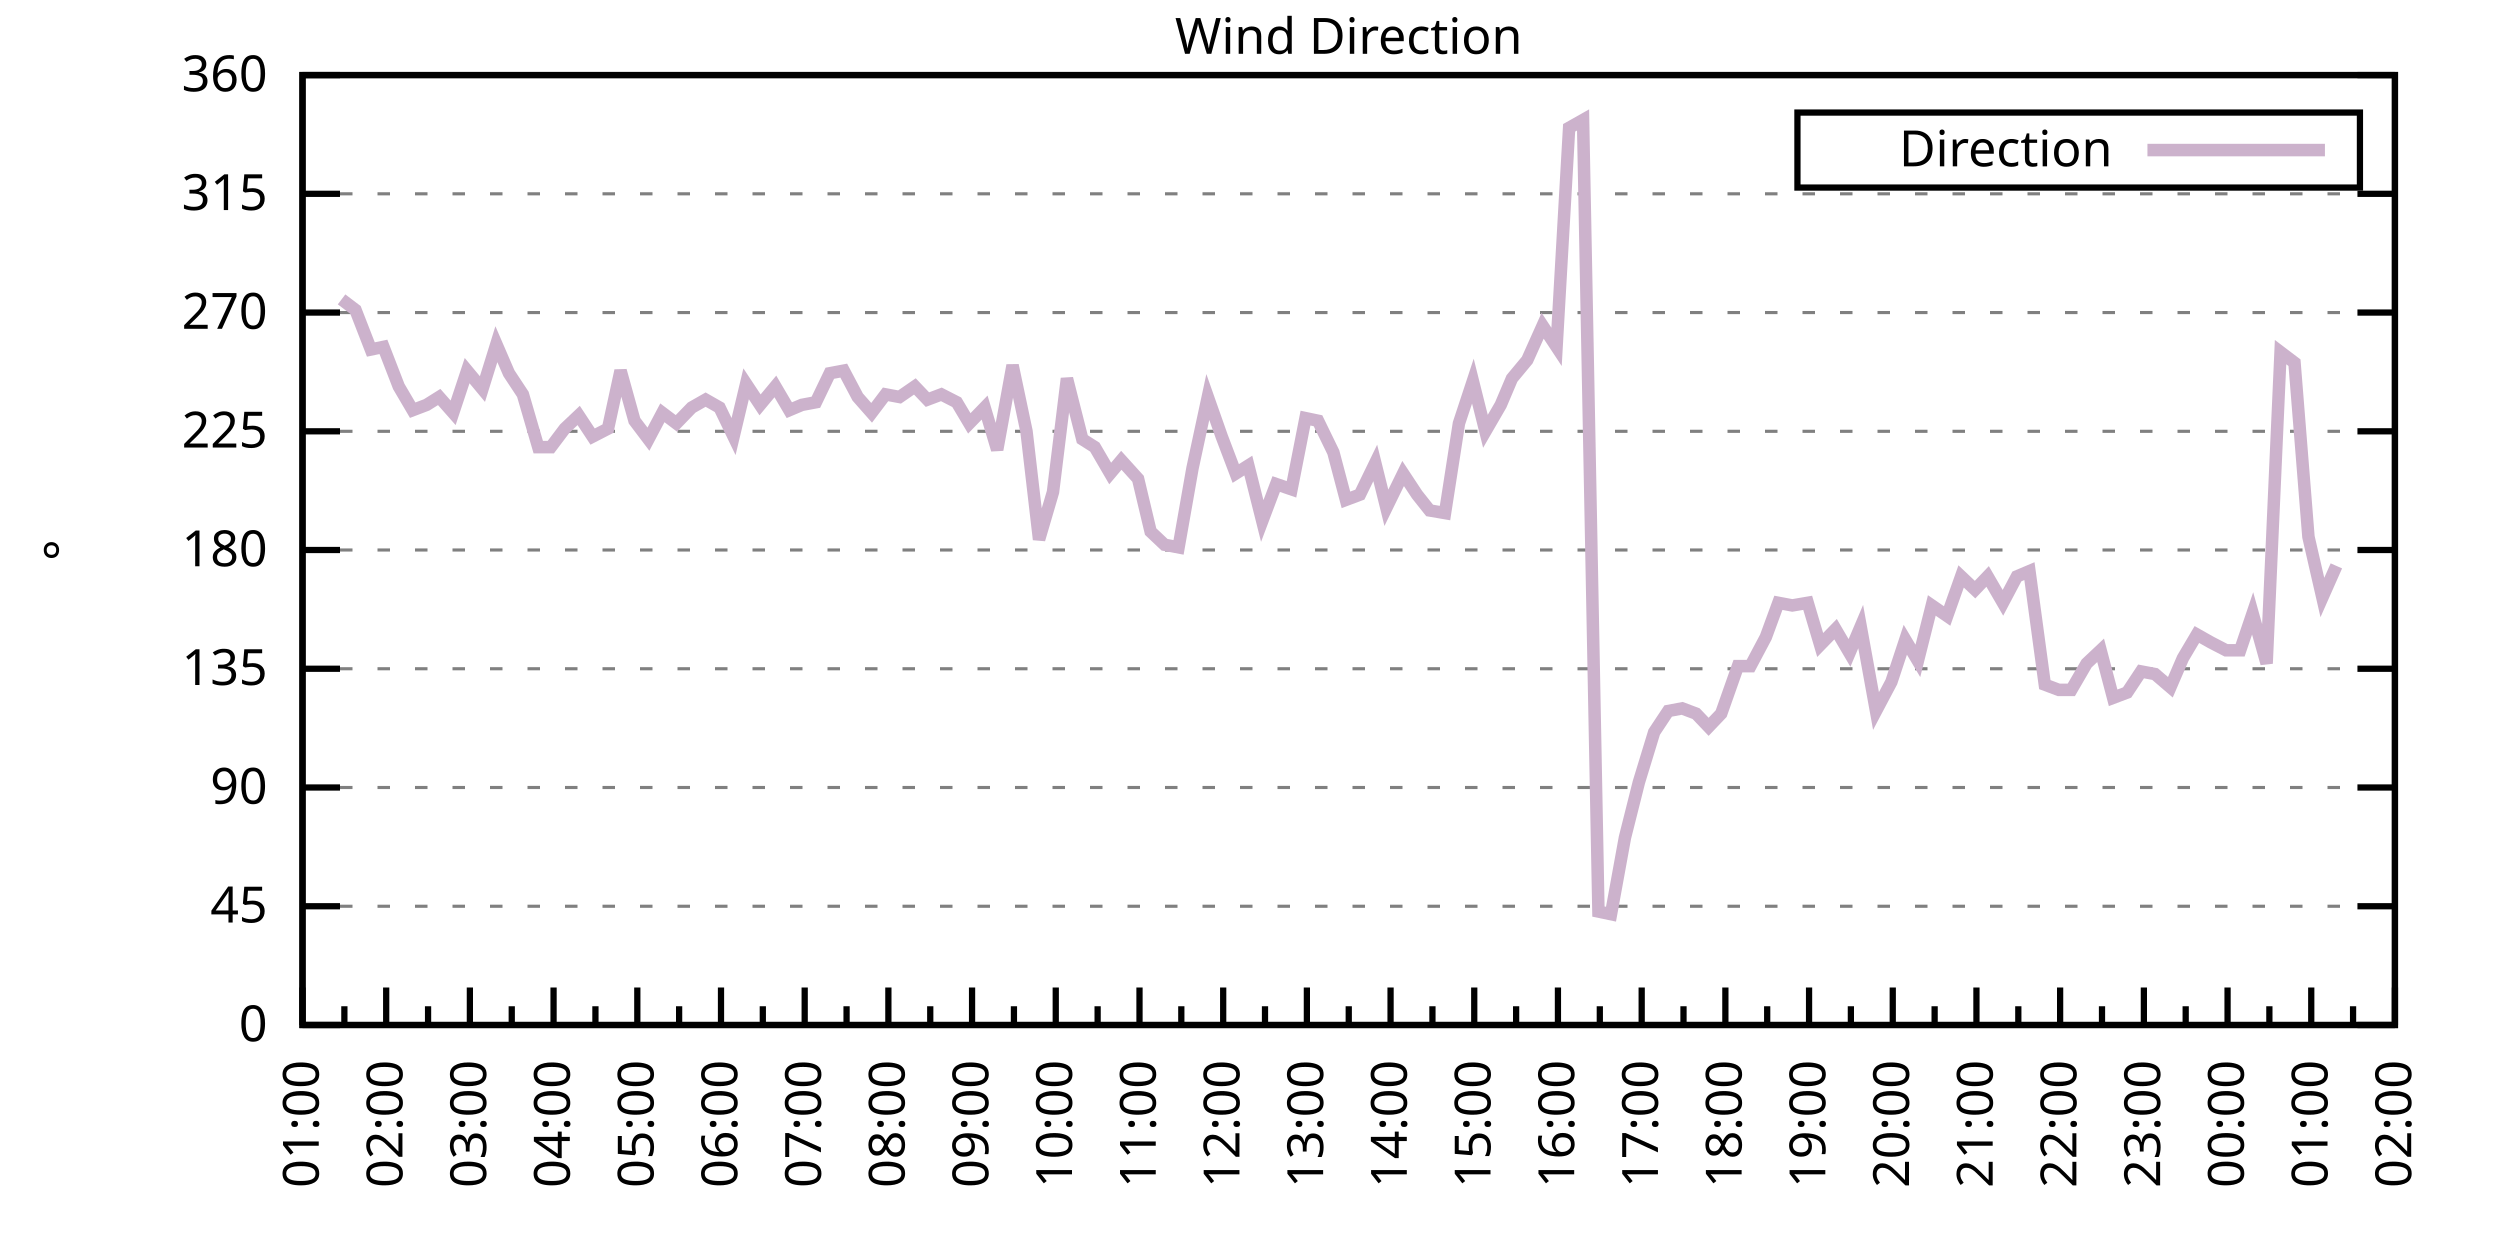
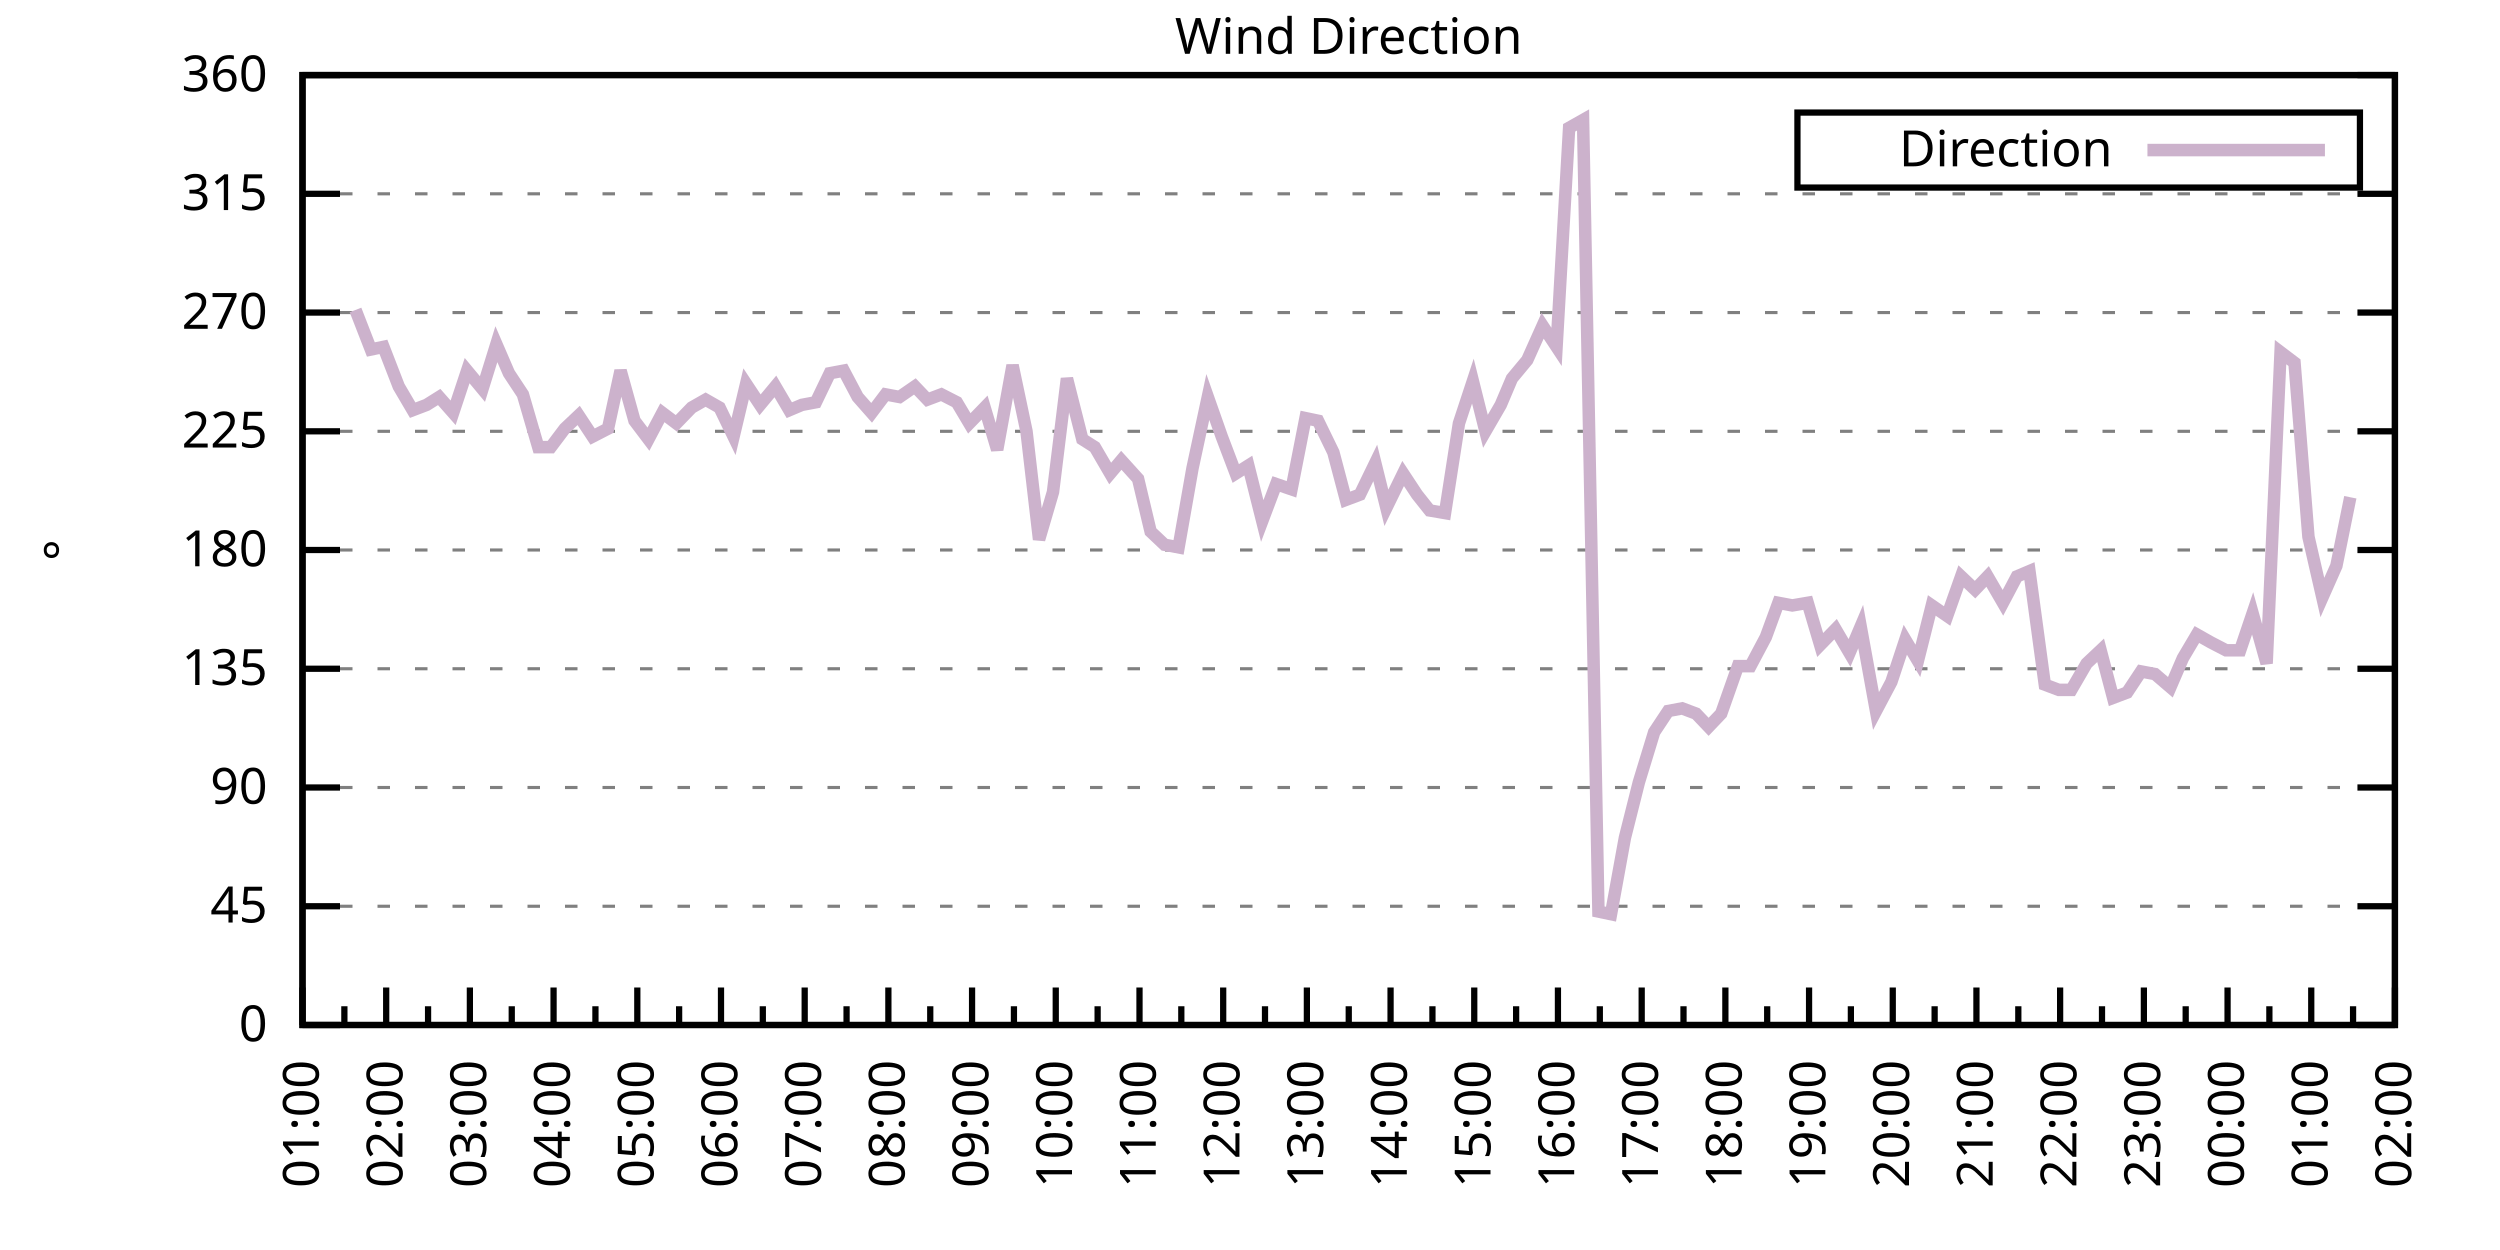
<svg xmlns="http://www.w3.org/2000/svg" xmlns:xlink="http://www.w3.org/1999/xlink" width="400" height="200" viewBox="0 0 400 200">
  <g id="gnuplot_canvas">
    <rect x="0" y="0" width="400" height="200" fill="none" />
    <defs>
      <circle id="gpDot" r="0.5" stroke-width="0.5" stroke="currentColor" />
      <path id="gpPt0" stroke-width="0.333" stroke="currentColor" d="M-1,0 h2 M0,-1 v2" />
      <path id="gpPt1" stroke-width="0.333" stroke="currentColor" d="M-1,-1 L1,1 M1,-1 L-1,1" />
      <path id="gpPt2" stroke-width="0.333" stroke="currentColor" d="M-1,0 L1,0 M0,-1 L0,1 M-1,-1 L1,1 M-1,1 L1,-1" />
      <rect id="gpPt3" stroke-width="0.333" stroke="currentColor" x="-1" y="-1" width="2" height="2" />
      <rect id="gpPt4" stroke-width="0.333" stroke="currentColor" fill="currentColor" x="-1" y="-1" width="2" height="2" />
      <circle id="gpPt5" stroke-width="0.333" stroke="currentColor" cx="0" cy="0" r="1" />
      <use xlink:href="#gpPt5" id="gpPt6" fill="currentColor" stroke="none" />
      <path id="gpPt7" stroke-width="0.333" stroke="currentColor" d="M0,-1.33 L-1.33,0.67 L1.33,0.67 z" />
      <use xlink:href="#gpPt7" id="gpPt8" fill="currentColor" stroke="none" />
      <use xlink:href="#gpPt7" id="gpPt9" stroke="currentColor" transform="rotate(180)" />
      <use xlink:href="#gpPt9" id="gpPt10" fill="currentColor" stroke="none" />
      <use xlink:href="#gpPt3" id="gpPt11" stroke="currentColor" transform="rotate(45)" />
      <use xlink:href="#gpPt11" id="gpPt12" fill="currentColor" stroke="none" />
      <path id="gpPt13" stroke-width="0.333" stroke="currentColor" d="M0,1.330 L1.265,0.411 L0.782,-1.067 L-0.782,-1.076 L-1.265,0.411 z" />
      <use xlink:href="#gpPt13" id="gpPt14" fill="currentColor" stroke="none" />
      <filter id="textbox" filterUnits="objectBoundingBox" x="0" y="0" height="1" width="1">
        <feFlood flood-color="white" flood-opacity="1" result="bgnd" />
        <feComposite in="SourceGraphic" in2="bgnd" operator="atop" />
      </filter>
      <filter id="greybox" filterUnits="objectBoundingBox" x="0" y="0" height="1" width="1">
        <feFlood flood-color="lightgrey" flood-opacity="1" result="grey" />
        <feComposite in="SourceGraphic" in2="grey" operator="atop" />
      </filter>
    </defs>
    <g fill="none" color="white" stroke="currentColor" stroke-width="1.00" stroke-linecap="butt" stroke-linejoin="miter">
</g>
    <g fill="none" color="black" stroke="currentColor" stroke-width="1.00" stroke-linecap="butt" stroke-linejoin="miter">
      <g stroke="none" shape-rendering="crispEdges">
        <polygon fill="rgb(255, 255, 255)" points="48.40,164.00 383.18,164.00 383.18,12.02 48.40,12.02 " />
      </g>
    </g>
    <g fill="none" color="black" stroke="currentColor" stroke-width="1.00" stroke-linecap="butt" stroke-linejoin="miter">
</g>
    <g fill="none" color="black" stroke="black" stroke-width="0.50" stroke-linecap="butt" stroke-linejoin="miter">
</g>
    <g fill="none" color="gray" stroke="currentColor" stroke-width="0.50" stroke-linecap="butt" stroke-linejoin="miter">
      <path stroke="gray" stroke-dasharray="2,4" class="gridline" d="M48.40,164.00 L383.19,164.00  " />
    </g>
    <g fill="none" color="gray" stroke="gray" stroke-width="1.00" stroke-linecap="butt" stroke-linejoin="miter">
</g>
    <g fill="none" color="black" stroke="currentColor" stroke-width="1.00" stroke-linecap="butt" stroke-linejoin="miter">
      <path stroke="black" d="M48.40,164.00 L54.40,164.00 M383.19,164.00 L377.19,164.00  " />
      <g transform="translate(42.80,166.60)" stroke="none" fill="black" font-family="Sans" font-size="8.00" text-anchor="end">
        <text>
          <tspan font-family="Sans"> 0</tspan>
        </text>
      </g>
    </g>
    <g fill="none" color="black" stroke="currentColor" stroke-width="1.00" stroke-linecap="butt" stroke-linejoin="miter">
</g>
    <g fill="none" color="black" stroke="black" stroke-width="0.50" stroke-linecap="butt" stroke-linejoin="miter">
</g>
    <g fill="none" color="gray" stroke="currentColor" stroke-width="0.50" stroke-linecap="butt" stroke-linejoin="miter">
      <path stroke="gray" stroke-dasharray="2,4" class="gridline" d="M48.40,145.00 L383.19,145.00  " />
    </g>
    <g fill="none" color="gray" stroke="gray" stroke-width="1.00" stroke-linecap="butt" stroke-linejoin="miter">
</g>
    <g fill="none" color="black" stroke="currentColor" stroke-width="1.00" stroke-linecap="butt" stroke-linejoin="miter">
      <path stroke="black" d="M48.40,145.00 L54.40,145.00 M383.19,145.00 L377.19,145.00  " />
      <g transform="translate(42.80,147.60)" stroke="none" fill="black" font-family="Sans" font-size="8.00" text-anchor="end">
        <text>
          <tspan font-family="Sans"> 45</tspan>
        </text>
      </g>
    </g>
    <g fill="none" color="black" stroke="currentColor" stroke-width="1.00" stroke-linecap="butt" stroke-linejoin="miter">
</g>
    <g fill="none" color="black" stroke="black" stroke-width="0.50" stroke-linecap="butt" stroke-linejoin="miter">
</g>
    <g fill="none" color="gray" stroke="currentColor" stroke-width="0.50" stroke-linecap="butt" stroke-linejoin="miter">
      <path stroke="gray" stroke-dasharray="2,4" class="gridline" d="M48.40,126.00 L383.19,126.00  " />
    </g>
    <g fill="none" color="gray" stroke="gray" stroke-width="1.00" stroke-linecap="butt" stroke-linejoin="miter">
</g>
    <g fill="none" color="black" stroke="currentColor" stroke-width="1.00" stroke-linecap="butt" stroke-linejoin="miter">
      <path stroke="black" d="M48.40,126.00 L54.40,126.00 M383.19,126.00 L377.19,126.00  " />
      <g transform="translate(42.80,128.60)" stroke="none" fill="black" font-family="Sans" font-size="8.00" text-anchor="end">
        <text>
          <tspan font-family="Sans"> 90</tspan>
        </text>
      </g>
    </g>
    <g fill="none" color="black" stroke="currentColor" stroke-width="1.00" stroke-linecap="butt" stroke-linejoin="miter">
</g>
    <g fill="none" color="black" stroke="black" stroke-width="0.50" stroke-linecap="butt" stroke-linejoin="miter">
</g>
    <g fill="none" color="gray" stroke="currentColor" stroke-width="0.50" stroke-linecap="butt" stroke-linejoin="miter">
      <path stroke="gray" stroke-dasharray="2,4" class="gridline" d="M48.40,107.00 L383.19,107.00  " />
    </g>
    <g fill="none" color="gray" stroke="gray" stroke-width="1.00" stroke-linecap="butt" stroke-linejoin="miter">
</g>
    <g fill="none" color="black" stroke="currentColor" stroke-width="1.00" stroke-linecap="butt" stroke-linejoin="miter">
      <path stroke="black" d="M48.40,107.00 L54.40,107.00 M383.19,107.00 L377.19,107.00  " />
      <g transform="translate(42.80,109.60)" stroke="none" fill="black" font-family="Sans" font-size="8.00" text-anchor="end">
        <text>
          <tspan font-family="Sans"> 135</tspan>
        </text>
      </g>
    </g>
    <g fill="none" color="black" stroke="currentColor" stroke-width="1.00" stroke-linecap="butt" stroke-linejoin="miter">
</g>
    <g fill="none" color="black" stroke="black" stroke-width="0.50" stroke-linecap="butt" stroke-linejoin="miter">
</g>
    <g fill="none" color="gray" stroke="currentColor" stroke-width="0.50" stroke-linecap="butt" stroke-linejoin="miter">
      <path stroke="gray" stroke-dasharray="2,4" class="gridline" d="M48.40,88.00 L383.19,88.00  " />
    </g>
    <g fill="none" color="gray" stroke="gray" stroke-width="1.00" stroke-linecap="butt" stroke-linejoin="miter">
</g>
    <g fill="none" color="black" stroke="currentColor" stroke-width="1.00" stroke-linecap="butt" stroke-linejoin="miter">
      <path stroke="black" d="M48.40,88.00 L54.40,88.00 M383.19,88.00 L377.19,88.00  " />
      <g transform="translate(42.80,90.60)" stroke="none" fill="black" font-family="Sans" font-size="8.00" text-anchor="end">
        <text>
          <tspan font-family="Sans"> 180</tspan>
        </text>
      </g>
    </g>
    <g fill="none" color="black" stroke="currentColor" stroke-width="1.00" stroke-linecap="butt" stroke-linejoin="miter">
</g>
    <g fill="none" color="black" stroke="black" stroke-width="0.50" stroke-linecap="butt" stroke-linejoin="miter">
</g>
    <g fill="none" color="gray" stroke="currentColor" stroke-width="0.50" stroke-linecap="butt" stroke-linejoin="miter">
      <path stroke="gray" stroke-dasharray="2,4" class="gridline" d="M48.40,69.01 L383.19,69.01  " />
    </g>
    <g fill="none" color="gray" stroke="gray" stroke-width="1.00" stroke-linecap="butt" stroke-linejoin="miter">
</g>
    <g fill="none" color="black" stroke="currentColor" stroke-width="1.00" stroke-linecap="butt" stroke-linejoin="miter">
      <path stroke="black" d="M48.40,69.01 L54.40,69.01 M383.19,69.01 L377.19,69.01  " />
      <g transform="translate(42.80,71.61)" stroke="none" fill="black" font-family="Sans" font-size="8.00" text-anchor="end">
        <text>
          <tspan font-family="Sans"> 225</tspan>
        </text>
      </g>
    </g>
    <g fill="none" color="black" stroke="currentColor" stroke-width="1.00" stroke-linecap="butt" stroke-linejoin="miter">
</g>
    <g fill="none" color="black" stroke="black" stroke-width="0.50" stroke-linecap="butt" stroke-linejoin="miter">
</g>
    <g fill="none" color="gray" stroke="currentColor" stroke-width="0.50" stroke-linecap="butt" stroke-linejoin="miter">
      <path stroke="gray" stroke-dasharray="2,4" class="gridline" d="M48.40,50.01 L383.19,50.01  " />
    </g>
    <g fill="none" color="gray" stroke="gray" stroke-width="1.00" stroke-linecap="butt" stroke-linejoin="miter">
</g>
    <g fill="none" color="black" stroke="currentColor" stroke-width="1.00" stroke-linecap="butt" stroke-linejoin="miter">
      <path stroke="black" d="M48.40,50.01 L54.40,50.01 M383.19,50.01 L377.19,50.01  " />
      <g transform="translate(42.80,52.61)" stroke="none" fill="black" font-family="Sans" font-size="8.00" text-anchor="end">
        <text>
          <tspan font-family="Sans"> 270</tspan>
        </text>
      </g>
    </g>
    <g fill="none" color="black" stroke="currentColor" stroke-width="1.00" stroke-linecap="butt" stroke-linejoin="miter">
</g>
    <g fill="none" color="black" stroke="black" stroke-width="0.50" stroke-linecap="butt" stroke-linejoin="miter">
</g>
    <g fill="none" color="gray" stroke="currentColor" stroke-width="0.50" stroke-linecap="butt" stroke-linejoin="miter">
      <path stroke="gray" stroke-dasharray="2,4" class="gridline" d="M48.40,31.01 L383.19,31.01  " />
    </g>
    <g fill="none" color="gray" stroke="gray" stroke-width="1.00" stroke-linecap="butt" stroke-linejoin="miter">
</g>
    <g fill="none" color="black" stroke="currentColor" stroke-width="1.00" stroke-linecap="butt" stroke-linejoin="miter">
      <path stroke="black" d="M48.40,31.01 L54.40,31.01 M383.19,31.01 L377.19,31.01  " />
      <g transform="translate(42.80,33.61)" stroke="none" fill="black" font-family="Sans" font-size="8.00" text-anchor="end">
        <text>
          <tspan font-family="Sans"> 315</tspan>
        </text>
      </g>
    </g>
    <g fill="none" color="black" stroke="currentColor" stroke-width="1.00" stroke-linecap="butt" stroke-linejoin="miter">
</g>
    <g fill="none" color="black" stroke="black" stroke-width="0.50" stroke-linecap="butt" stroke-linejoin="miter">
</g>
    <g fill="none" color="gray" stroke="currentColor" stroke-width="0.50" stroke-linecap="butt" stroke-linejoin="miter">
      <path stroke="gray" stroke-dasharray="2,4" class="gridline" d="M48.40,12.01 L383.19,12.01  " />
    </g>
    <g fill="none" color="gray" stroke="gray" stroke-width="1.00" stroke-linecap="butt" stroke-linejoin="miter">
</g>
    <g fill="none" color="black" stroke="currentColor" stroke-width="1.00" stroke-linecap="butt" stroke-linejoin="miter">
      <path stroke="black" d="M48.40,12.01 L54.40,12.01 M383.19,12.01 L377.19,12.01  " />
      <g transform="translate(42.80,14.61)" stroke="none" fill="black" font-family="Sans" font-size="8.00" text-anchor="end">
        <text>
          <tspan font-family="Sans"> 360</tspan>
        </text>
      </g>
    </g>
    <g fill="none" color="black" stroke="currentColor" stroke-width="1.00" stroke-linecap="butt" stroke-linejoin="miter">
      <path stroke="black" d="M48.40,164.00 L48.40,158.00  " />
      <g transform="translate(51.00,169.60) rotate(270)" stroke="none" fill="black" font-family="Sans" font-size="8.00" text-anchor="end">
        <text>
          <tspan font-family="Sans">01:00</tspan>
        </text>
      </g>
    </g>
    <g fill="none" color="black" stroke="currentColor" stroke-width="1.00" stroke-linecap="butt" stroke-linejoin="miter">
      <path stroke="black" d="M55.10,164.00 L55.10,161.00 M61.79,164.00 L61.79,158.00  " />
      <g transform="translate(64.39,169.60) rotate(270)" stroke="none" fill="black" font-family="Sans" font-size="8.00" text-anchor="end">
        <text>
          <tspan font-family="Sans">02:00</tspan>
        </text>
      </g>
    </g>
    <g fill="none" color="black" stroke="currentColor" stroke-width="1.00" stroke-linecap="butt" stroke-linejoin="miter">
      <path stroke="black" d="M68.49,164.00 L68.49,161.00 M75.18,164.00 L75.18,158.00  " />
      <g transform="translate(77.78,169.60) rotate(270)" stroke="none" fill="black" font-family="Sans" font-size="8.00" text-anchor="end">
        <text>
          <tspan font-family="Sans">03:00</tspan>
        </text>
      </g>
    </g>
    <g fill="none" color="black" stroke="currentColor" stroke-width="1.00" stroke-linecap="butt" stroke-linejoin="miter">
      <path stroke="black" d="M81.88,164.00 L81.88,161.00 M88.57,164.00 L88.57,158.00  " />
      <g transform="translate(91.17,169.60) rotate(270)" stroke="none" fill="black" font-family="Sans" font-size="8.00" text-anchor="end">
        <text>
          <tspan font-family="Sans">04:00</tspan>
        </text>
      </g>
    </g>
    <g fill="none" color="black" stroke="currentColor" stroke-width="1.00" stroke-linecap="butt" stroke-linejoin="miter">
      <path stroke="black" d="M95.27,164.00 L95.27,161.00 M101.97,164.00 L101.97,158.00  " />
      <g transform="translate(104.57,169.60) rotate(270)" stroke="none" fill="black" font-family="Sans" font-size="8.00" text-anchor="end">
        <text>
          <tspan font-family="Sans">05:00</tspan>
        </text>
      </g>
    </g>
    <g fill="none" color="black" stroke="currentColor" stroke-width="1.00" stroke-linecap="butt" stroke-linejoin="miter">
      <path stroke="black" d="M108.66,164.00 L108.66,161.00 M115.36,164.00 L115.36,158.00  " />
      <g transform="translate(117.96,169.60) rotate(270)" stroke="none" fill="black" font-family="Sans" font-size="8.00" text-anchor="end">
        <text>
          <tspan font-family="Sans">06:00</tspan>
        </text>
      </g>
    </g>
    <g fill="none" color="black" stroke="currentColor" stroke-width="1.00" stroke-linecap="butt" stroke-linejoin="miter">
      <path stroke="black" d="M122.05,164.00 L122.05,161.00 M128.75,164.00 L128.75,158.00  " />
      <g transform="translate(131.35,169.60) rotate(270)" stroke="none" fill="black" font-family="Sans" font-size="8.00" text-anchor="end">
        <text>
          <tspan font-family="Sans">07:00</tspan>
        </text>
      </g>
    </g>
    <g fill="none" color="black" stroke="currentColor" stroke-width="1.00" stroke-linecap="butt" stroke-linejoin="miter">
      <path stroke="black" d="M135.45,164.00 L135.45,161.00 M142.14,164.00 L142.14,158.00  " />
      <g transform="translate(144.74,169.60) rotate(270)" stroke="none" fill="black" font-family="Sans" font-size="8.00" text-anchor="end">
        <text>
          <tspan font-family="Sans">08:00</tspan>
        </text>
      </g>
    </g>
    <g fill="none" color="black" stroke="currentColor" stroke-width="1.00" stroke-linecap="butt" stroke-linejoin="miter">
      <path stroke="black" d="M148.84,164.00 L148.84,161.00 M155.53,164.00 L155.53,158.00  " />
      <g transform="translate(158.13,169.60) rotate(270)" stroke="none" fill="black" font-family="Sans" font-size="8.00" text-anchor="end">
        <text>
          <tspan font-family="Sans">09:00</tspan>
        </text>
      </g>
    </g>
    <g fill="none" color="black" stroke="currentColor" stroke-width="1.00" stroke-linecap="butt" stroke-linejoin="miter">
      <path stroke="black" d="M162.23,164.00 L162.23,161.00 M168.92,164.00 L168.92,158.00  " />
      <g transform="translate(171.52,169.60) rotate(270)" stroke="none" fill="black" font-family="Sans" font-size="8.00" text-anchor="end">
        <text>
          <tspan font-family="Sans">10:00</tspan>
        </text>
      </g>
    </g>
    <g fill="none" color="black" stroke="currentColor" stroke-width="1.00" stroke-linecap="butt" stroke-linejoin="miter">
      <path stroke="black" d="M175.62,164.00 L175.62,161.00 M182.32,164.00 L182.32,158.00  " />
      <g transform="translate(184.92,169.60) rotate(270)" stroke="none" fill="black" font-family="Sans" font-size="8.00" text-anchor="end">
        <text>
          <tspan font-family="Sans">11:00</tspan>
        </text>
      </g>
    </g>
    <g fill="none" color="black" stroke="currentColor" stroke-width="1.00" stroke-linecap="butt" stroke-linejoin="miter">
      <path stroke="black" d="M189.01,164.00 L189.01,161.00 M195.71,164.00 L195.71,158.00  " />
      <g transform="translate(198.31,169.60) rotate(270)" stroke="none" fill="black" font-family="Sans" font-size="8.00" text-anchor="end">
        <text>
          <tspan font-family="Sans">12:00</tspan>
        </text>
      </g>
    </g>
    <g fill="none" color="black" stroke="currentColor" stroke-width="1.00" stroke-linecap="butt" stroke-linejoin="miter">
      <path stroke="black" d="M202.40,164.00 L202.40,161.00 M209.10,164.00 L209.10,158.00  " />
      <g transform="translate(211.70,169.60) rotate(270)" stroke="none" fill="black" font-family="Sans" font-size="8.00" text-anchor="end">
        <text>
          <tspan font-family="Sans">13:00</tspan>
        </text>
      </g>
    </g>
    <g fill="none" color="black" stroke="currentColor" stroke-width="1.00" stroke-linecap="butt" stroke-linejoin="miter">
      <path stroke="black" d="M215.80,164.00 L215.80,161.00 M222.49,164.00 L222.49,158.00  " />
      <g transform="translate(225.09,169.60) rotate(270)" stroke="none" fill="black" font-family="Sans" font-size="8.00" text-anchor="end">
        <text>
          <tspan font-family="Sans">14:00</tspan>
        </text>
      </g>
    </g>
    <g fill="none" color="black" stroke="currentColor" stroke-width="1.00" stroke-linecap="butt" stroke-linejoin="miter">
      <path stroke="black" d="M229.19,164.00 L229.19,161.00 M235.88,164.00 L235.88,158.00  " />
      <g transform="translate(238.48,169.60) rotate(270)" stroke="none" fill="black" font-family="Sans" font-size="8.00" text-anchor="end">
        <text>
          <tspan font-family="Sans">15:00</tspan>
        </text>
      </g>
    </g>
    <g fill="none" color="black" stroke="currentColor" stroke-width="1.00" stroke-linecap="butt" stroke-linejoin="miter">
      <path stroke="black" d="M242.58,164.00 L242.58,161.00 M249.27,164.00 L249.27,158.00  " />
      <g transform="translate(251.87,169.60) rotate(270)" stroke="none" fill="black" font-family="Sans" font-size="8.00" text-anchor="end">
        <text>
          <tspan font-family="Sans">16:00</tspan>
        </text>
      </g>
    </g>
    <g fill="none" color="black" stroke="currentColor" stroke-width="1.00" stroke-linecap="butt" stroke-linejoin="miter">
      <path stroke="black" d="M255.97,164.00 L255.97,161.00 M262.67,164.00 L262.67,158.00  " />
      <g transform="translate(265.27,169.60) rotate(270)" stroke="none" fill="black" font-family="Sans" font-size="8.00" text-anchor="end">
        <text>
          <tspan font-family="Sans">17:00</tspan>
        </text>
      </g>
    </g>
    <g fill="none" color="black" stroke="currentColor" stroke-width="1.00" stroke-linecap="butt" stroke-linejoin="miter">
      <path stroke="black" d="M269.36,164.00 L269.36,161.00 M276.06,164.00 L276.06,158.00  " />
      <g transform="translate(278.66,169.60) rotate(270)" stroke="none" fill="black" font-family="Sans" font-size="8.00" text-anchor="end">
        <text>
          <tspan font-family="Sans">18:00</tspan>
        </text>
      </g>
    </g>
    <g fill="none" color="black" stroke="currentColor" stroke-width="1.00" stroke-linecap="butt" stroke-linejoin="miter">
      <path stroke="black" d="M282.75,164.00 L282.75,161.00 M289.45,164.00 L289.45,158.00  " />
      <g transform="translate(292.05,169.60) rotate(270)" stroke="none" fill="black" font-family="Sans" font-size="8.00" text-anchor="end">
        <text>
          <tspan font-family="Sans">19:00</tspan>
        </text>
      </g>
    </g>
    <g fill="none" color="black" stroke="currentColor" stroke-width="1.00" stroke-linecap="butt" stroke-linejoin="miter">
      <path stroke="black" d="M296.14,164.00 L296.14,161.00 M302.84,164.00 L302.84,158.00  " />
      <g transform="translate(305.44,169.60) rotate(270)" stroke="none" fill="black" font-family="Sans" font-size="8.00" text-anchor="end">
        <text>
          <tspan font-family="Sans">20:00</tspan>
        </text>
      </g>
    </g>
    <g fill="none" color="black" stroke="currentColor" stroke-width="1.00" stroke-linecap="butt" stroke-linejoin="miter">
      <path stroke="black" d="M309.54,164.00 L309.54,161.00 M316.23,164.00 L316.23,158.00  " />
      <g transform="translate(318.83,169.60) rotate(270)" stroke="none" fill="black" font-family="Sans" font-size="8.00" text-anchor="end">
        <text>
          <tspan font-family="Sans">21:00</tspan>
        </text>
      </g>
    </g>
    <g fill="none" color="black" stroke="currentColor" stroke-width="1.00" stroke-linecap="butt" stroke-linejoin="miter">
      <path stroke="black" d="M322.93,164.00 L322.93,161.00 M329.62,164.00 L329.62,158.00  " />
      <g transform="translate(332.22,169.60) rotate(270)" stroke="none" fill="black" font-family="Sans" font-size="8.00" text-anchor="end">
        <text>
          <tspan font-family="Sans">22:00</tspan>
        </text>
      </g>
    </g>
    <g fill="none" color="black" stroke="currentColor" stroke-width="1.00" stroke-linecap="butt" stroke-linejoin="miter">
      <path stroke="black" d="M336.32,164.00 L336.32,161.00 M343.02,164.00 L343.02,158.00  " />
      <g transform="translate(345.62,169.60) rotate(270)" stroke="none" fill="black" font-family="Sans" font-size="8.00" text-anchor="end">
        <text>
          <tspan font-family="Sans">23:00</tspan>
        </text>
      </g>
    </g>
    <g fill="none" color="black" stroke="currentColor" stroke-width="1.00" stroke-linecap="butt" stroke-linejoin="miter">
      <path stroke="black" d="M349.71,164.00 L349.71,161.00 M356.41,164.00 L356.41,158.00  " />
      <g transform="translate(359.01,169.60) rotate(270)" stroke="none" fill="black" font-family="Sans" font-size="8.00" text-anchor="end">
        <text>
          <tspan font-family="Sans">00:00</tspan>
        </text>
      </g>
    </g>
    <g fill="none" color="black" stroke="currentColor" stroke-width="1.00" stroke-linecap="butt" stroke-linejoin="miter">
      <path stroke="black" d="M363.10,164.00 L363.10,161.00 M369.80,164.00 L369.80,158.00  " />
      <g transform="translate(372.40,169.60) rotate(270)" stroke="none" fill="black" font-family="Sans" font-size="8.00" text-anchor="end">
        <text>
          <tspan font-family="Sans">01:00</tspan>
        </text>
      </g>
    </g>
    <g fill="none" color="black" stroke="currentColor" stroke-width="1.00" stroke-linecap="butt" stroke-linejoin="miter">
      <path stroke="black" d="M376.49,164.00 L376.49,161.00 M383.19,164.00 L383.19,158.00  " />
      <g transform="translate(385.79,169.60) rotate(270)" stroke="none" fill="black" font-family="Sans" font-size="8.00" text-anchor="end">
        <text>
          <tspan font-family="Sans">02:00</tspan>
        </text>
      </g>
    </g>
    <g fill="none" color="black" stroke="currentColor" stroke-width="1.00" stroke-linecap="butt" stroke-linejoin="miter">
</g>
    <g fill="none" color="black" stroke="currentColor" stroke-width="1.00" stroke-linecap="butt" stroke-linejoin="miter">
      <path stroke="black" d="M48.40,12.01 L48.40,164.00 L383.19,164.00 L383.19,12.01 L48.40,12.01 Z  " />
    </g>
    <g fill="none" color="black" stroke="currentColor" stroke-width="1.00" stroke-linecap="butt" stroke-linejoin="miter">
      <g transform="translate(12.80,88.01) rotate(270)" stroke="none" fill="black" font-family="Sans" font-size="8.00" text-anchor="middle">
        <text>
          <tspan font-family="Sans">°</tspan>
        </text>
      </g>
    </g>
    <g fill="none" color="black" stroke="currentColor" stroke-width="1.00" stroke-linecap="butt" stroke-linejoin="miter">
</g>
    <g fill="none" color="black" stroke="currentColor" stroke-width="1.00" stroke-linecap="butt" stroke-linejoin="miter">
      <path stroke="black" d="M287.59,30.01 L287.59,18.01 L377.59,18.01 L377.59,30.01 L287.59,30.01 Z  " />
    </g>
    <g id="Wind_direction_plot_1">
      <g fill="none" color="white" stroke="black" stroke-width="2.00" stroke-linecap="butt" stroke-linejoin="miter">
</g>
      <g fill="none" color="black" stroke="currentColor" stroke-width="2.00" stroke-linecap="butt" stroke-linejoin="miter">
        <g transform="translate(337.99,26.61)" stroke="none" fill="black" font-family="Sans" font-size="8.00" text-anchor="end">
          <text>
            <tspan font-family="Sans">Direction</tspan>
          </text>
        </g>
      </g>
      <g fill="none" color="black" stroke="currentColor" stroke-width="2.00" stroke-linecap="butt" stroke-linejoin="miter">
-         <path stroke="rgb(204, 178, 204)" d="M343.59,24.01 L371.99,24.01 M54.65,47.90 L56.88,49.59 L59.34,55.92 L61.35,55.50 L63.80,61.83 L66.03,65.63   L68.26,64.78 L70.27,63.52 L72.50,66.05 L74.74,59.30 L77.19,62.25 L79.42,55.07 L81.43,59.72 L83.66,63.10   L86.12,71.54 L88.13,71.54 L90.36,68.58 L92.59,66.47 L94.82,69.85 L97.28,68.58 L99.29,59.30 L101.52,67.32   L103.75,70.27 L105.98,66.05 L108.22,67.74 L110.67,65.21 L112.90,63.94 L115.13,65.21 L117.37,69.85 L119.38,61.41   L121.61,64.78 L124.06,61.83 L126.29,65.63 L128.30,64.78 L130.54,64.36 L132.77,59.72 L135.00,59.30 L137.23,63.52   L139.46,66.05 L141.69,63.10 L143.93,63.52 L146.38,61.83 L148.39,63.94 L150.62,63.10 L153.08,64.36 L155.09,67.74   L157.54,65.21 L159.55,71.96 L162.01,58.45 L164.24,69.01 L166.25,86.32 L168.48,78.72 L170.71,60.56 L173.17,70.27   L175.17,71.54 L177.63,75.76 L179.41,73.65 L182.09,76.61 L184.10,85.05 L186.33,87.16 L188.57,87.58 L190.80,74.92   L193.25,63.52 L195.48,69.85 L197.72,75.76 L199.73,74.49 L201.96,83.36 L204.19,77.45 L206.64,78.29 L208.88,66.90   L210.88,67.32 L213.34,72.38 L215.35,79.98 L217.58,79.14 L220.04,74.07 L221.82,81.25 L224.50,75.76 L226.73,79.14   L228.74,81.67 L231.20,82.09 L233.43,67.74 L235.66,60.98 L237.67,69.01 L240.12,64.78 L241.91,60.56 L244.36,57.61   L246.82,52.12 L249.05,55.50 L251.06,20.45 L253.29,19.19 L255.75,145.85 L257.76,146.27 L259.99,134.02 L262.22,125.16   L264.67,117.14 L266.91,113.76 L269.14,113.34 L271.37,114.18 L273.38,116.29 L275.39,114.18 L278.07,106.58 L280.07,106.58   L282.53,101.94 L284.54,96.45 L286.77,96.87 L289.23,96.45 L291.23,103.20 L293.69,100.67 L295.92,104.47 L297.71,100.25   L300.16,113.76 L302.62,109.11 L304.85,102.36 L306.86,105.74 L309.09,96.87 L311.54,98.56 L313.78,92.23 L316.01,94.34   L318.02,92.23 L320.47,96.45 L322.70,92.23 L324.71,91.38 L327.17,109.54 L329.40,110.38 L331.41,110.38 L333.86,106.16   L336.10,104.05 L338.10,111.65 L340.34,110.80 L342.57,107.43 L344.80,107.85 L347.26,109.96 L349.26,105.31 L351.50,101.52   L353.73,102.78 L356.18,104.05 L358.42,104.05 L360.42,98.14 L362.66,106.16 L364.89,56.34 L367.12,58.03 L369.35,85.89   L371.58,95.60 L373.82,90.54  " />
+         <path stroke="rgb(204, 178, 204)" d="M343.59,24.01 L371.99,24.01 M56.88,49.59 L59.34,55.92 L61.35,55.50 L63.80,61.83 L66.03,65.63 L68.26,64.78   L70.27,63.52 L72.50,66.05 L74.74,59.30 L77.19,62.25 L79.42,55.07 L81.43,59.72 L83.66,63.10 L86.12,71.54   L88.13,71.54 L90.36,68.58 L92.59,66.47 L94.82,69.85 L97.28,68.58 L99.29,59.30 L101.52,67.32 L103.75,70.27   L105.98,66.05 L108.22,67.74 L110.67,65.21 L112.90,63.94 L115.13,65.21 L117.37,69.85 L119.38,61.41 L121.61,64.78   L124.06,61.83 L126.29,65.63 L128.30,64.78 L130.54,64.36 L132.77,59.72 L135.00,59.30 L137.23,63.52 L139.46,66.05   L141.69,63.10 L143.93,63.52 L146.38,61.83 L148.39,63.94 L150.62,63.10 L153.08,64.36 L155.09,67.74 L157.54,65.21   L159.55,71.96 L162.01,58.45 L164.24,69.01 L166.25,86.32 L168.48,78.72 L170.71,60.56 L173.17,70.27 L175.17,71.54   L177.63,75.76 L179.41,73.65 L182.09,76.61 L184.10,85.05 L186.33,87.16 L188.57,87.58 L190.80,74.92 L193.25,63.52   L195.48,69.85 L197.72,75.76 L199.73,74.49 L201.96,83.36 L204.19,77.45 L206.64,78.29 L208.88,66.90 L210.88,67.32   L213.34,72.38 L215.35,79.98 L217.58,79.14 L220.04,74.07 L221.82,81.25 L224.50,75.76 L226.73,79.14 L228.74,81.67   L231.20,82.09 L233.43,67.74 L235.66,60.98 L237.67,69.01 L240.12,64.78 L241.91,60.56 L244.36,57.61 L246.82,52.12   L249.05,55.50 L251.06,20.45 L253.29,19.19 L255.75,145.85 L257.76,146.27 L259.99,134.02 L262.22,125.16 L264.67,117.14   L266.91,113.76 L269.14,113.34 L271.37,114.18 L273.38,116.29 L275.39,114.18 L278.07,106.58 L280.07,106.58 L282.53,101.94   L284.54,96.45 L286.77,96.87 L289.23,96.45 L291.23,103.20 L293.69,100.67 L295.92,104.47 L297.71,100.25 L300.16,113.76   L302.62,109.11 L304.85,102.36 L306.86,105.74 L309.09,96.87 L311.54,98.56 L313.78,92.23 L316.01,94.34 L318.02,92.23   L320.47,96.45 L322.70,92.23 L324.71,91.38 L327.17,109.54 L329.40,110.38 L331.41,110.38 L333.86,106.16 L336.10,104.05   L338.10,111.65 L340.34,110.80 L342.57,107.43 L344.80,107.85 L347.26,109.96 L349.26,105.31 L351.50,101.52 L353.73,102.78   L356.18,104.05 L358.42,104.05 L360.42,98.14 L362.66,106.16 L364.89,56.34 L367.12,58.03 L369.35,85.89 L371.58,95.60   L373.82,90.54 L376.05,79.56  " />
      </g>
    </g>
    <g fill="none" color="black" stroke="currentColor" stroke-width="2.00" stroke-linecap="butt" stroke-linejoin="miter">
</g>
    <g fill="none" color="black" stroke="black" stroke-width="1.00" stroke-linecap="butt" stroke-linejoin="miter">
</g>
    <g fill="none" color="black" stroke="currentColor" stroke-width="1.00" stroke-linecap="butt" stroke-linejoin="miter">
      <path stroke="black" d="M48.40,12.01 L48.40,164.00 L383.19,164.00 L383.19,12.01 L48.40,12.01 Z  " />
    </g>
    <g fill="none" color="black" stroke="currentColor" stroke-width="1.00" stroke-linecap="butt" stroke-linejoin="miter">
      <g transform="translate(215.79,8.61)" stroke="none" fill="black" font-family="Sans" font-size="8.00" text-anchor="middle">
        <text>
          <tspan font-family="Sans">Wind Direction</tspan>
        </text>
      </g>
    </g>
    <g fill="none" color="black" stroke="currentColor" stroke-width="1.00" stroke-linecap="butt" stroke-linejoin="miter">
</g>
  </g>
</svg>
